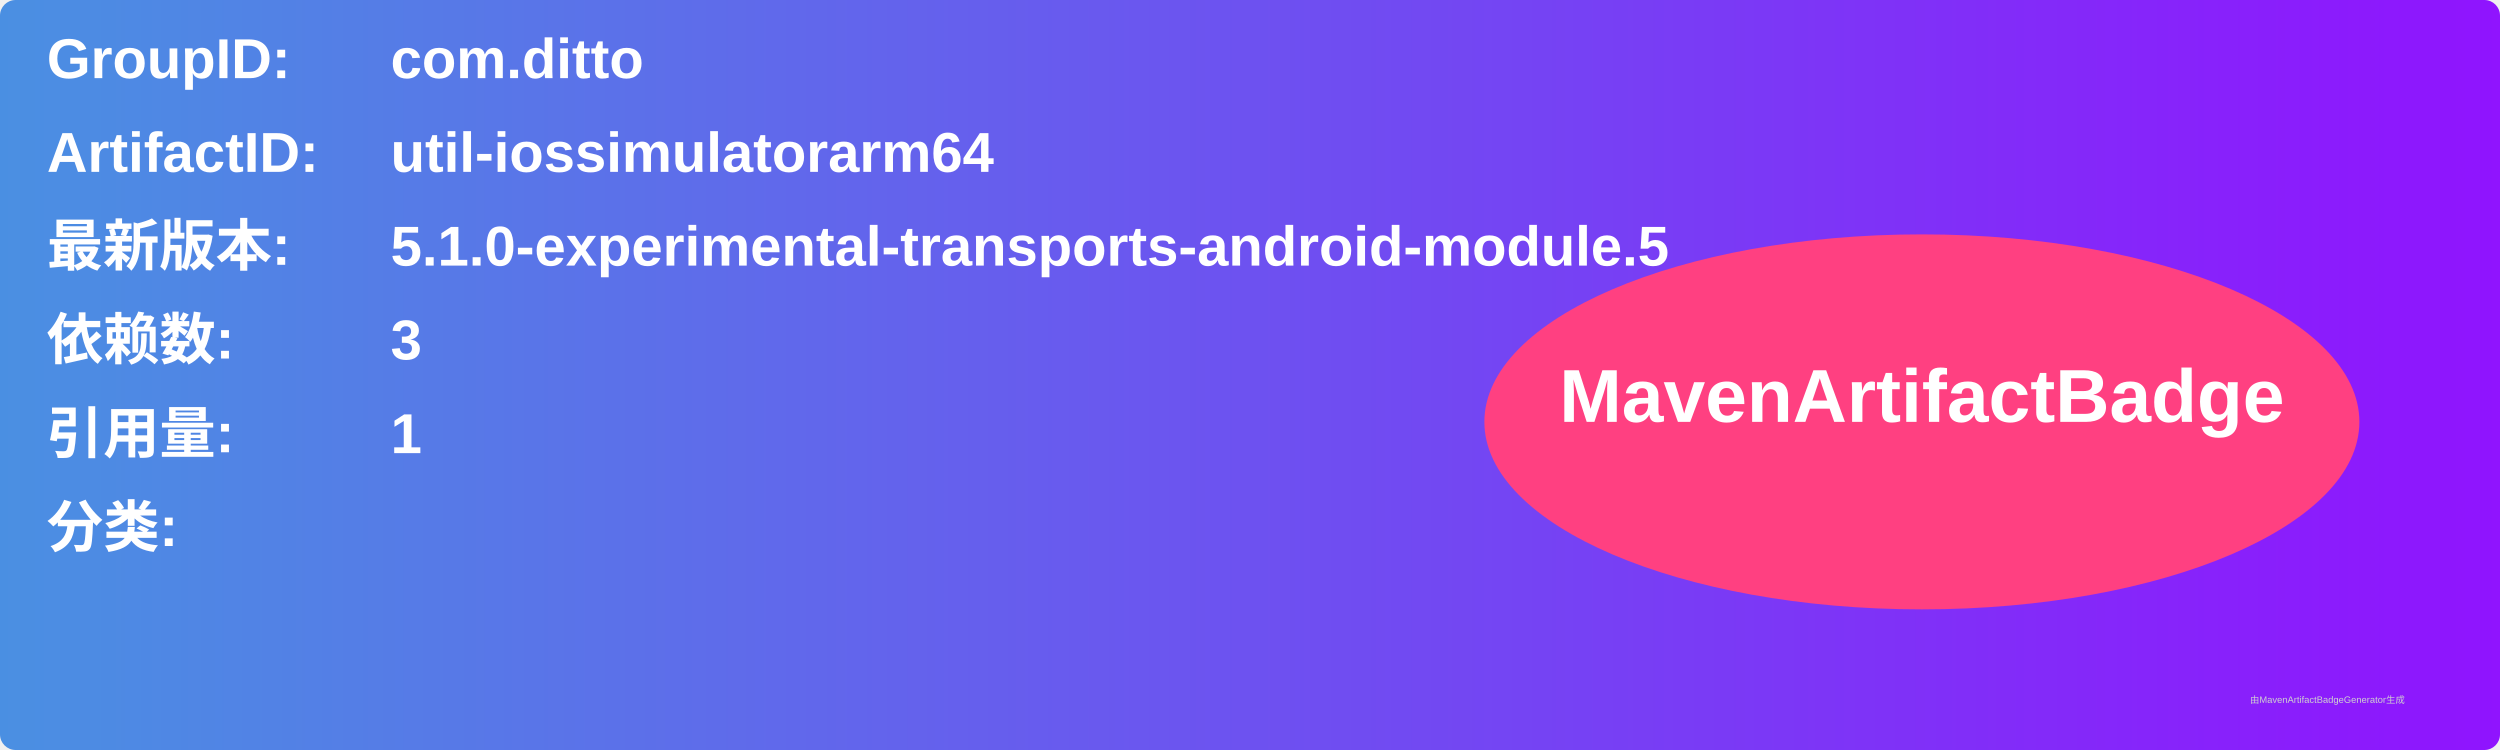
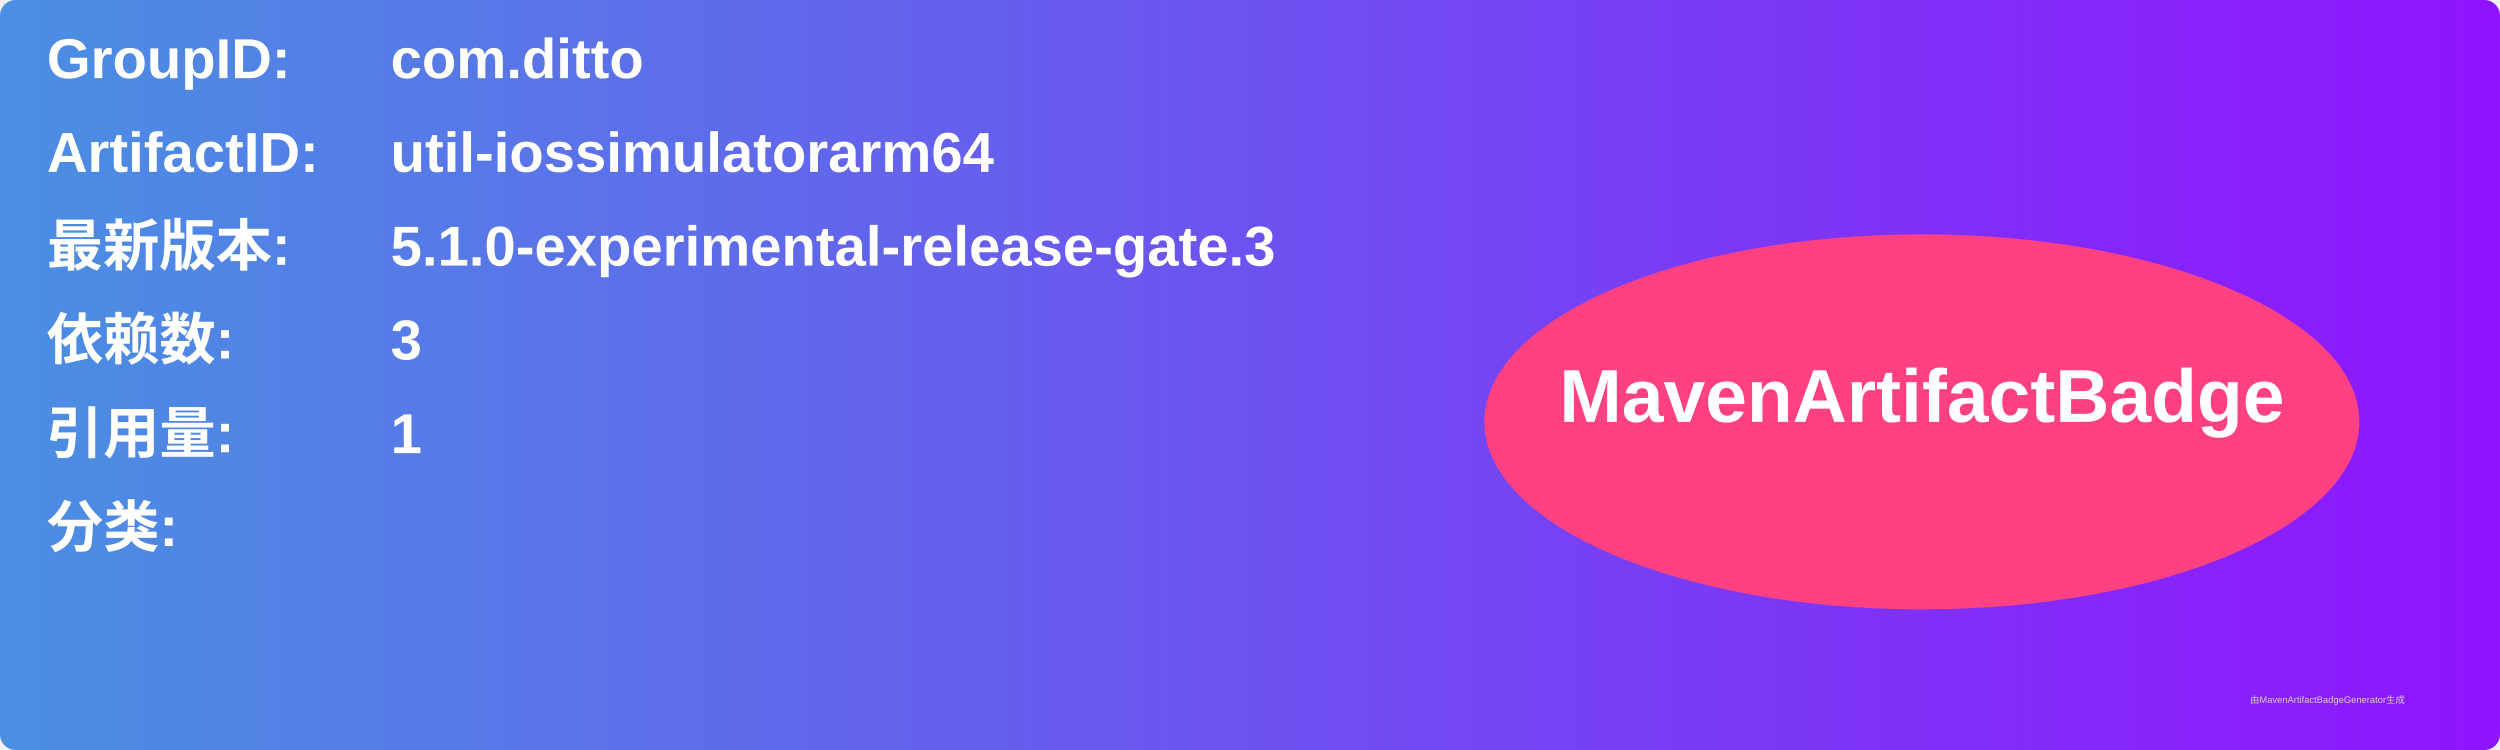
<svg xmlns="http://www.w3.org/2000/svg" width="800" height="240" viewBox="0 0 800 240">
  <linearGradient id="grad" x1="0%" y1="0%" x2="100%" y2="0%">
    <stop offset="0%" stop-color="#4a90e2" />
    <stop offset="100%" stop-color="#9013fe" />
  </linearGradient>
  <rect width="100%" height="100%" rx="5" ry="5" fill="url(#grad)" />
  <g transform="translate(15, 15)">
    <text x="0" y="10" font-family="Arial" font-size="18" fill="white" font-weight="bold" width="260">GroupID:</text>
    <text x="110" y="10" font-family="Arial" font-size="18" fill="white" font-weight="bold" width="460">com.ditto</text>
    <text x="0" y="40" font-family="Arial" font-size="18" fill="white" font-weight="bold" width="260">ArtifactID:</text>
    <text x="110" y="40" font-family="Arial" font-size="18" fill="white" font-weight="bold" width="460">util-iossimulatorarm64</text>
    <text x="0" y="70" font-family="Arial" font-size="18" fill="white" font-weight="bold">最新版本:</text>
    <text x="110" y="70" font-family="Arial" font-size="18" fill="white" font-weight="bold">
-       <tspan font-weight="bold">5.1.0-experimental-transports-android-module.5</tspan>
+       <tspan font-weight="bold">5.1.0-experimental-release-gate.3</tspan>
    </text>
    <text x="0" y="100" font-family="Arial" font-size="18" fill="white" font-weight="bold">依赖数: </text>
    <text x="110" y="100" font-family="Arial" font-size="18" fill="white">
      <tspan font-weight="bold">3</tspan>
    </text>
    <text x="0" y="130" font-family="Arial" font-size="18" fill="white" font-weight="bold">引用量: </text>
    <text x="110" y="130" font-family="Arial" font-size="18" fill="white">
      <tspan font-weight="bold">1</tspan>
    </text>
    <text x="0" y="160" font-family="Arial" font-size="18" fill="white" font-weight="bold">分类:</text>
    <text x="10" y="190" font-family="Arial" font-size="10" fill="white">
      <tspan font-weight="bold" />
    </text>
    <ellipse cx="600" cy="120" rx="140" ry="60" fill="#ff4081" />
    <text x="600" y="120" text-anchor="middle" font-family="Arial" font-size="24" fill="white" font-weight="bold">MavenArtifactBadge</text>
  </g>
  <text x="720" y="225" font-family="Arial" font-size="3" fill="#d0d0d0">由MavenArtifactBadgeGenerator生成</text>
</svg>
